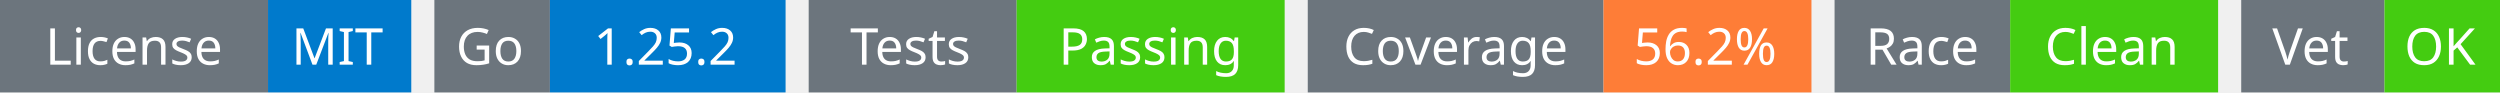
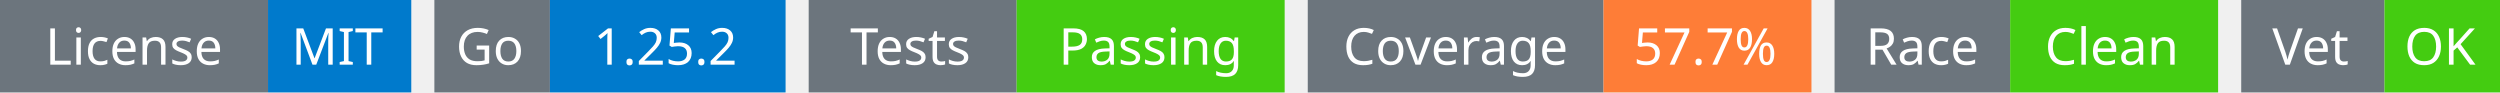
<svg xmlns="http://www.w3.org/2000/svg" width="541" height="20" viewBox="0 0 541 20">
  <g transform="translate(0, 0)">
    <rect x="0" y="0" width="58" height="20" fill="#6c757d" />
    <rect x="58" y="0" width="31" height="20" fill="#007acc" />
    <text x="29" y="14" text-anchor="middle" font-family="sans-serif" font-size="11" fill="white">License</text>
    <text x="73" y="14" text-anchor="middle" font-family="sans-serif" font-size="11" fill="white">MIT</text>
  </g>
  <g transform="translate(94, 0)">
    <rect x="0" y="0" width="25" height="20" fill="#6c757d" />
    <rect x="25" y="0" width="51" height="20" fill="#007acc" />
    <text x="12" y="14" text-anchor="middle" font-family="sans-serif" font-size="11" fill="white">Go</text>
    <text x="50" y="14" text-anchor="middle" font-family="sans-serif" font-size="11" fill="white">1.25.2</text>
  </g>
  <g transform="translate(175, 0)">
    <rect x="0" y="0" width="45" height="20" fill="#6c757d" />
    <rect x="45" y="0" width="58" height="20" fill="#4c1" />
    <text x="22" y="14" text-anchor="middle" font-family="sans-serif" font-size="11" fill="white">Tests</text>
    <text x="74" y="14" text-anchor="middle" font-family="sans-serif" font-size="11" fill="white">Passing</text>
  </g>
  <g transform="translate(283, 0)">
    <rect x="0" y="0" width="64" height="20" fill="#6c757d" />
    <rect x="64" y="0" width="45" height="20" fill="#fe7d37" />
    <text x="32" y="14" text-anchor="middle" font-family="sans-serif" font-size="11" fill="white">Coverage</text>
-     <text x="86" y="14" text-anchor="middle" font-family="sans-serif" font-size="11" fill="white">56.2%</text>
+     <text x="86" y="14" text-anchor="middle" font-family="sans-serif" font-size="11" fill="white">57.7%</text>
  </g>
  <g transform="translate(397, 0)">
    <rect x="0" y="0" width="38" height="20" fill="#6c757d" />
    <rect x="38" y="0" width="45" height="20" fill="#4c1" />
    <text x="19" y="14" text-anchor="middle" font-family="sans-serif" font-size="11" fill="white">Race</text>
    <text x="60" y="14" text-anchor="middle" font-family="sans-serif" font-size="11" fill="white">Clean</text>
  </g>
  <g transform="translate(485, 0)">
    <rect x="0" y="0" width="31" height="20" fill="#6c757d" />
    <rect x="31" y="0" width="25" height="20" fill="#4c1" />
    <text x="15" y="14" text-anchor="middle" font-family="sans-serif" font-size="11" fill="white">Vet</text>
    <text x="43" y="14" text-anchor="middle" font-family="sans-serif" font-size="11" fill="white">OK</text>
  </g>
</svg>
